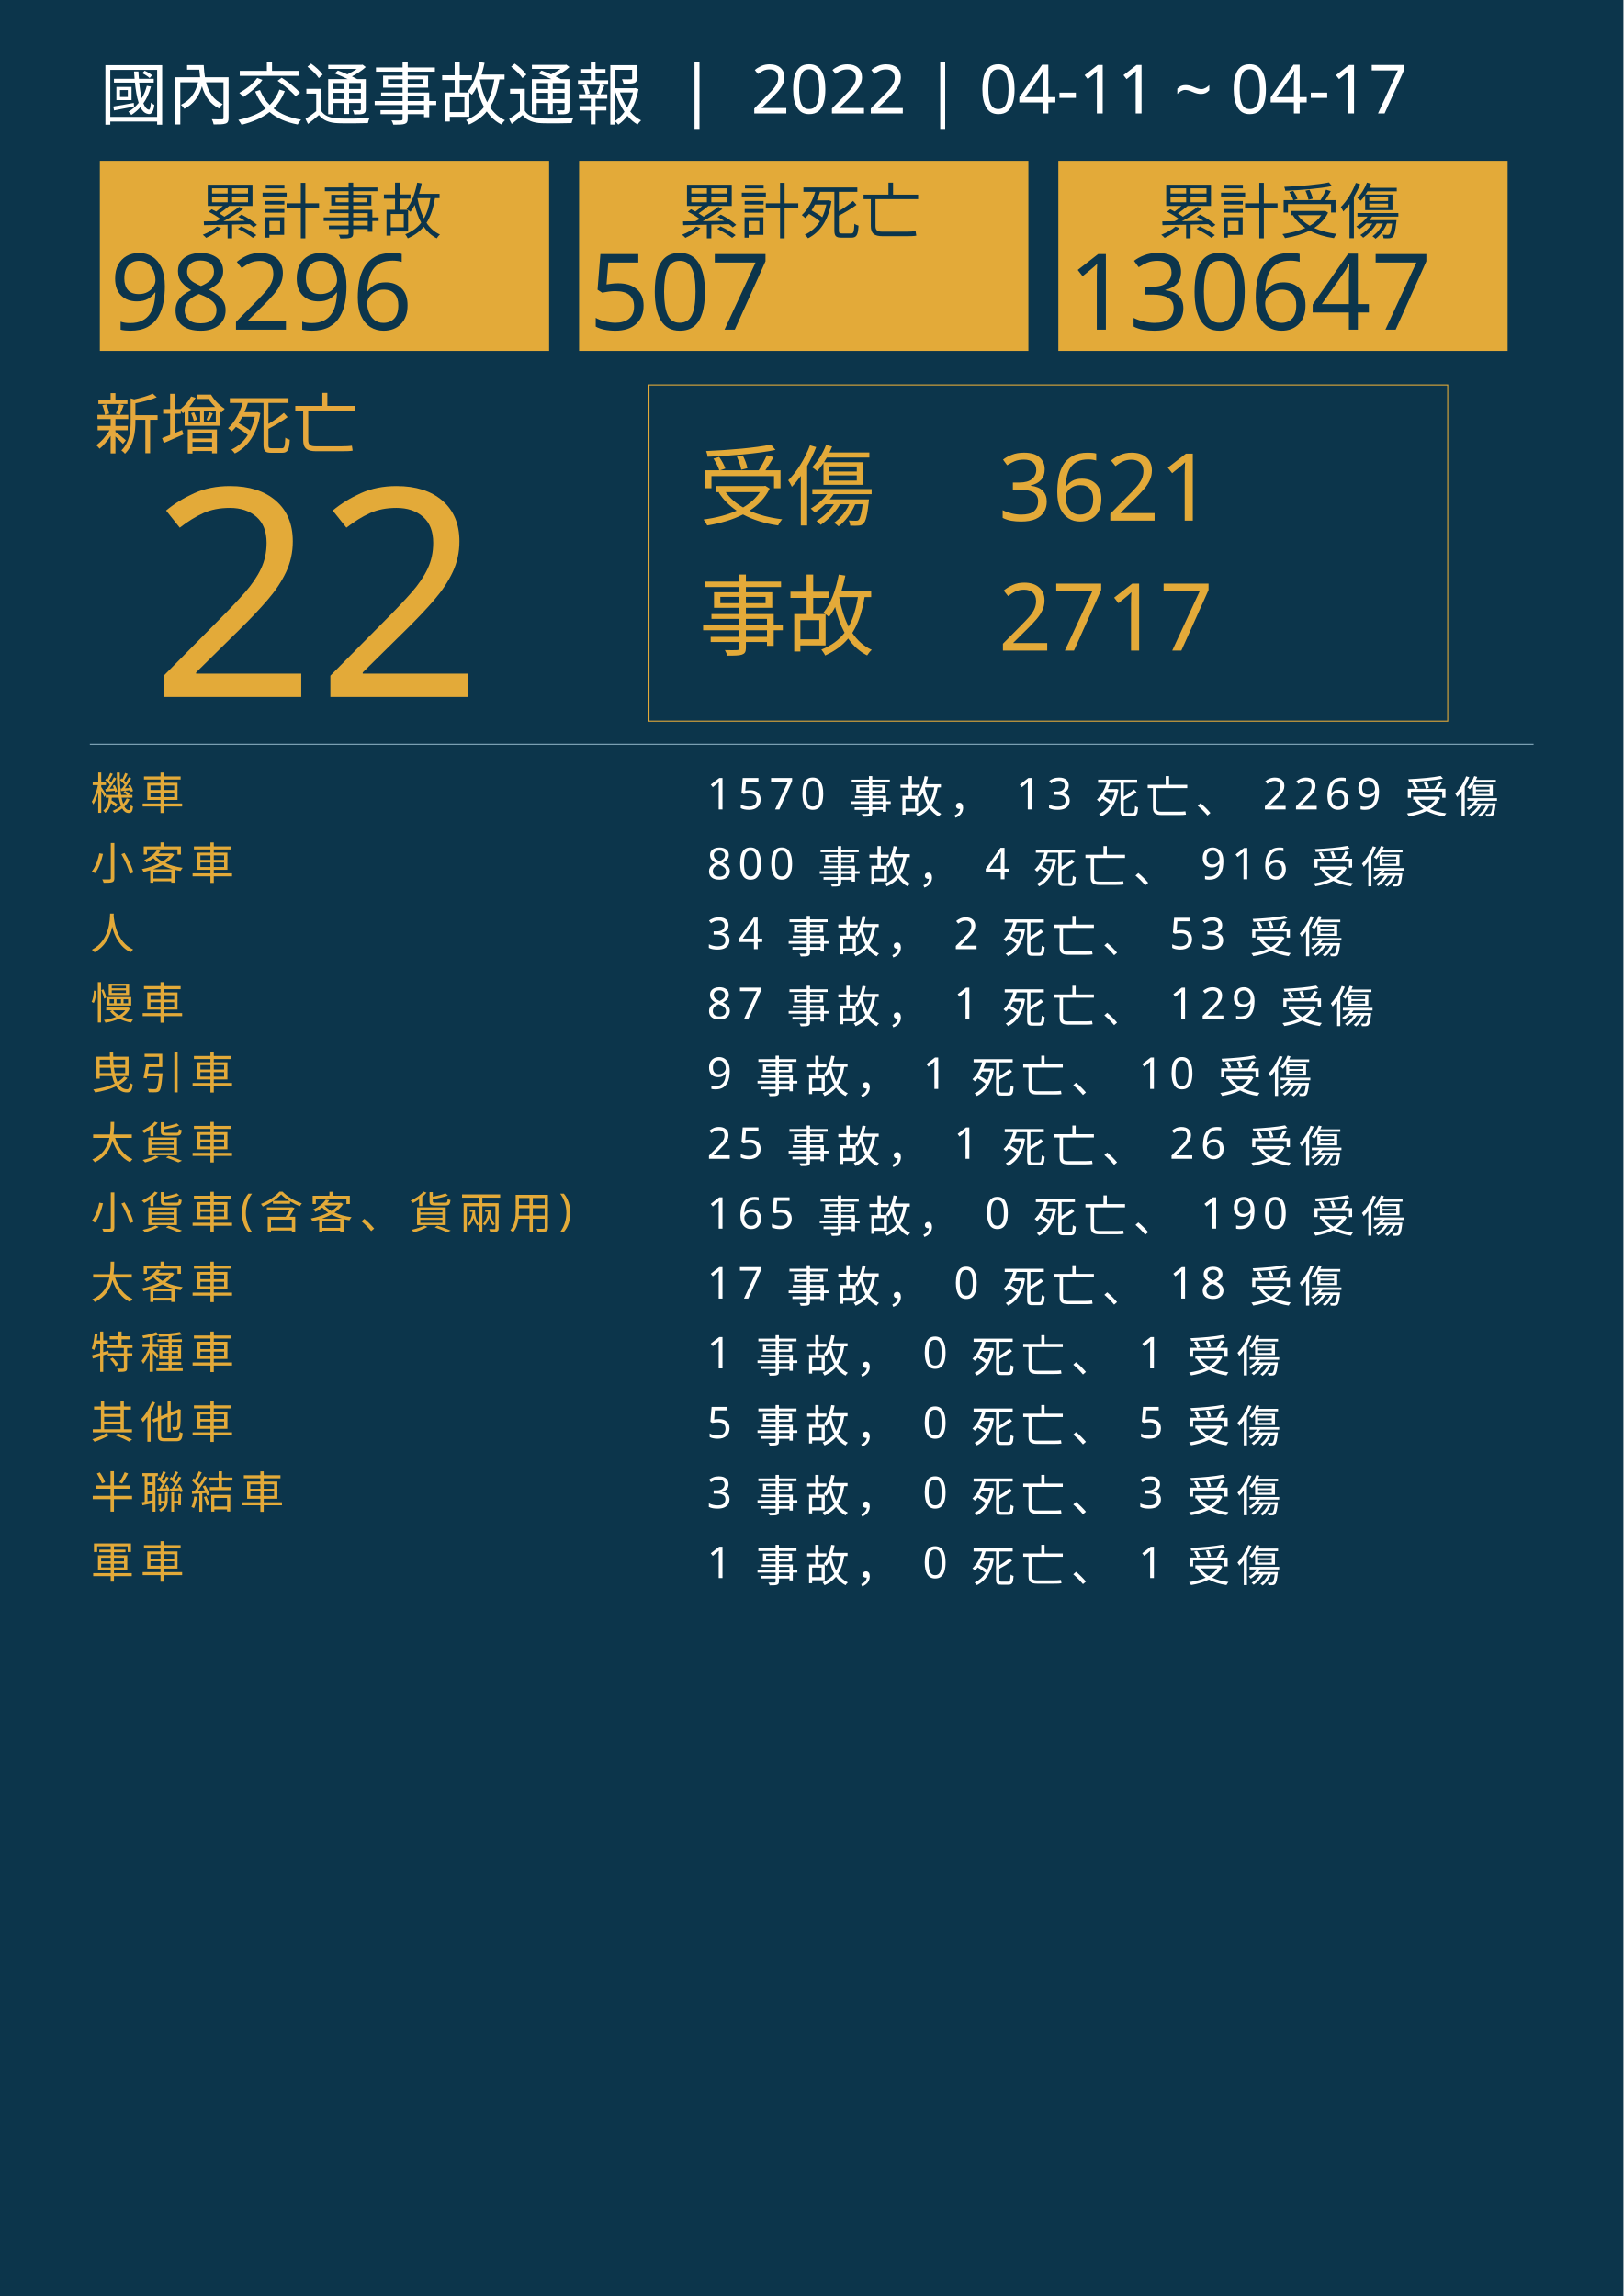
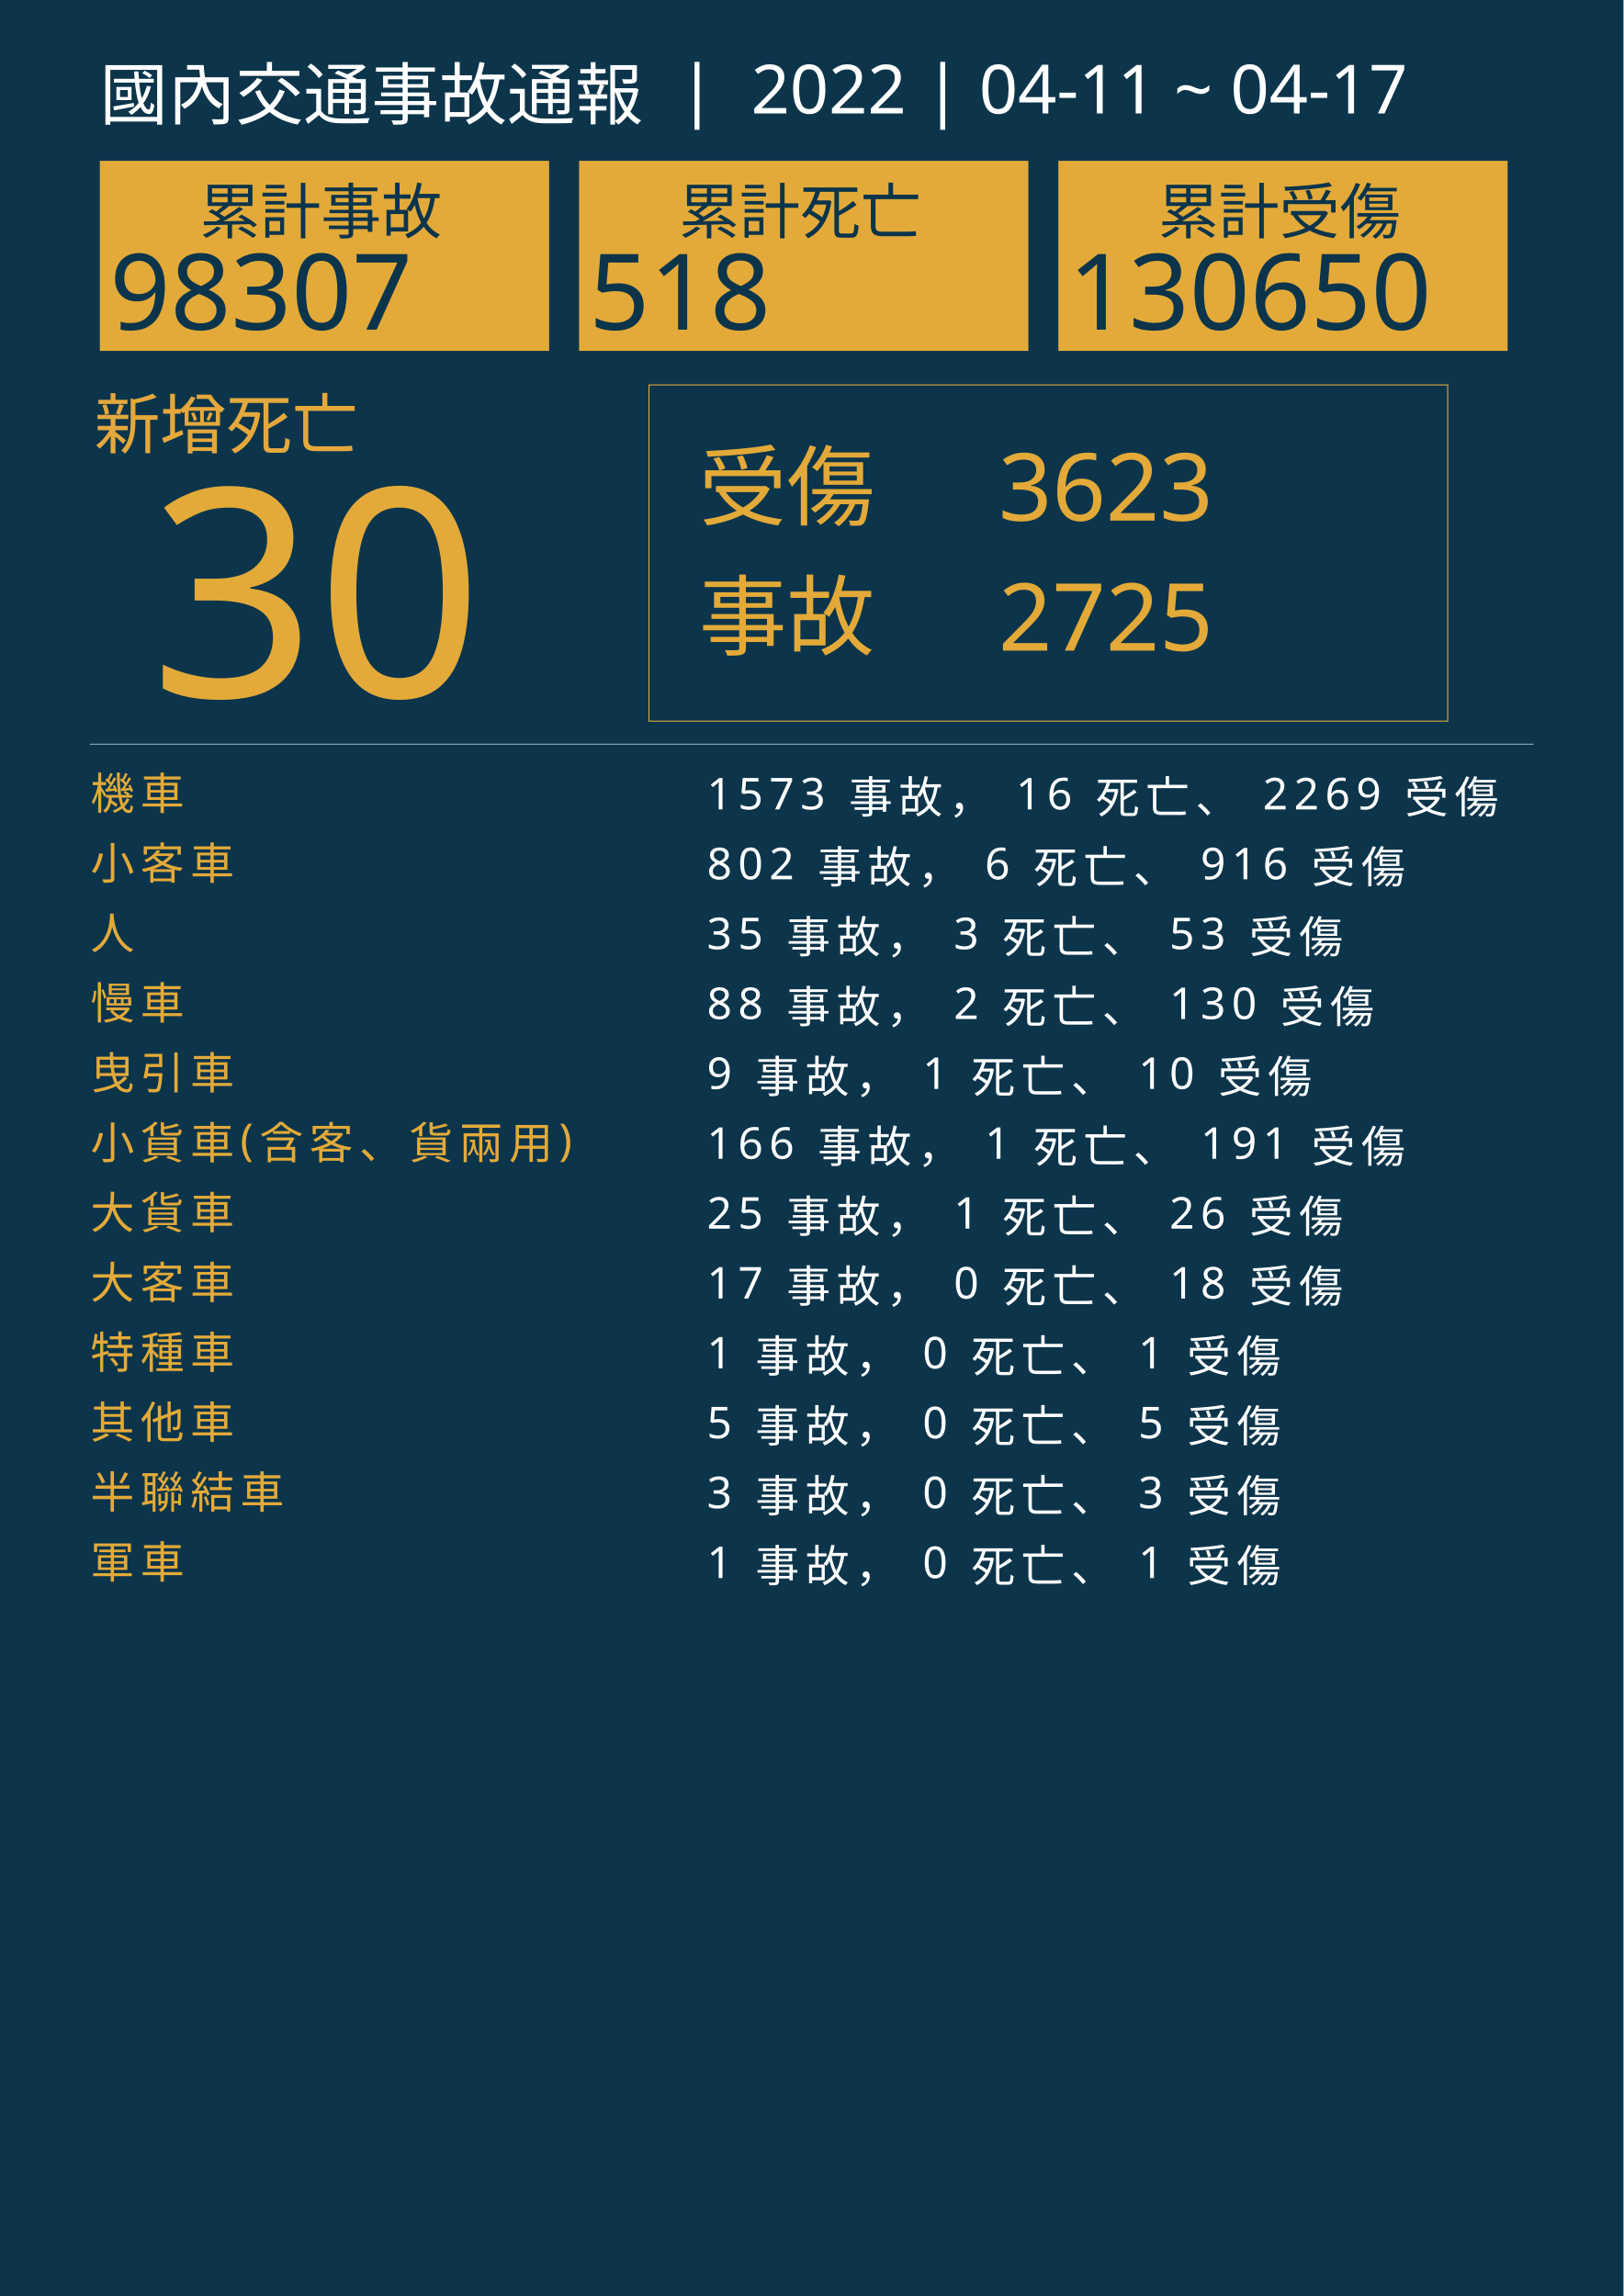
<svg xmlns="http://www.w3.org/2000/svg" version="1.1" id="圖層_1" x="0px" y="0px" viewBox="0 0 1626 2300" style="enable-background:new 0 0 1626 2300;" xml:space="preserve">
  <style type="text/css">
	.st0{fill:#0C354B;}
	.st1{fill:#E5A83D;}
	.st2{font-family:'NotoSansCJKtc-Bold-B5pc-H';}
	.st3{font-size:66px;}
	.st4{fill:#E3AA39;}
	.st5{font-family:'Arial-BoldMT';}
	.st6{font-size:291.776px;}
	.st7{fill:none;stroke:#E3AA39;stroke-miterlimit:10;}
	.st8{font-family:'NotoSansCJKtc-Light-B5pc-H';}
	.st9{font-size:88px;}
	.st10{font-family:'NotoSansCJKtc-Medium-B5pc-H';}
	.st11{font-size:94px;}
	.st12{fill:none;stroke:#8AAFC1;stroke-miterlimit:10;}
	.st13{font-size:60.649px;}
	.st14{font-size:106px;}
	.st15{fill:none;}
	.st16{font-size:44px;}
	.st17{letter-spacing:6;}
	.st18{fill:#FFFFFF;}
	.st19{letter-spacing:1;}
	.st20{font-size:68px;}
</style>
  <rect class="st0" width="1626" height="2300" />
  <text transform="matrix(1 0 0 1 94.5001 449.017)" class="st1 st2 st3">新增死亡</text>
  <g>
-     <text transform="matrix(1 0 0 1 150 698.1412)" class="st4 st5 st6">22</text>
+     <text transform="matrix(1 0 0 1 150 698.1412)" class="st4 st5 st6">30</text>
  </g>
  <g>
    <rect x="650" y="385.6" class="st7" width="800" height="336.8" />
    <g>
      <text transform="matrix(1 0 0 1 700 519.593)" class="st4 st8 st9">受傷</text>
-       <text transform="matrix(1 0 0 1 1000 521.5084)" class="st4 st10 st11">3621</text>
-       <text transform="matrix(1 0 0 1 1000 651.7274)" class="st4 st10 st11">2717</text>
+       <text transform="matrix(1 0 0 1 1000 521.5084)" class="st4 st10 st11">3623</text>
+       <text transform="matrix(1 0 0 1 1000 651.7274)" class="st4 st10 st11">2725</text>
      <text transform="matrix(1 0 0 1 700 649.4965)" class="st4 st8 st9">事故</text>
    </g>
  </g>
  <line class="st12" x1="90" y1="745.5" x2="1536" y2="745.5" />
  <g>
    <g>
      <rect x="100" y="161.1" class="st4" width="450" height="190.4" />
      <g>
        <text transform="matrix(1 0 0 1 200 233.9079)" class="st0 st10 st13">累計事故</text>
        <g>
-           <text transform="matrix(1 0 0 1 110 330.2121)" class="st0 st5 st14">98296</text>
+           <text transform="matrix(1 0 0 1 110 330.2121)" class="st0 st5 st14">98307</text>
        </g>
      </g>
    </g>
    <g>
      <rect x="580" y="161.1" class="st4" width="450" height="190.4" />
      <g>
        <text transform="matrix(1 0 0 1 680 233.908)" class="st0 st10 st13">累計死亡</text>
        <g>
-           <text transform="matrix(1 0 0 1 590 330.2122)" class="st0 st5 st14">507</text>
+           <text transform="matrix(1 0 0 1 590 330.2122)" class="st0 st5 st14">518</text>
        </g>
      </g>
    </g>
    <g>
      <rect x="1060" y="161.1" class="st4" width="450" height="190.4" />
      <g>
        <text transform="matrix(1 0 0 1 1160 233.908)" class="st0 st10 st13">累計受傷</text>
        <g>
-           <text transform="matrix(1 0 0 1 1070 330.2122)" class="st0 st5 st14">130647</text>
+           <text transform="matrix(1 0 0 1 1070 330.2122)" class="st0 st5 st14">130650</text>
        </g>
      </g>
    </g>
  </g>
  <rect x="90.6" y="772.1" class="st15" width="1141.8" height="314.8" />
  <text transform="matrix(1 0 0 1 90.5591 810.7965)">
    <tspan x="0" y="0" class="st4 st10 st16 st17">機車</tspan>
-     <tspan x="600" y="0" class="st18 st10 st16 st17"> 1570 事故， 13 死亡、 2269 受傷</tspan>
+     <tspan x="600" y="0" class="st18 st10 st16 st17"> 1573 事故， 16 死亡、 2269 受傷</tspan>
    <tspan x="0" y="70" class="st4 st10 st16 st17">小客車</tspan>
-     <tspan x="600" y="70" class="st18 st10 st16 st17"> 800 事故， 4 死亡、 916 受傷</tspan>
+     <tspan x="600" y="70" class="st18 st10 st16 st17"> 802 事故， 6 死亡、 916 受傷</tspan>
    <tspan x="0" y="140" class="st4 st10 st16 st17">人</tspan>
-     <tspan x="600" y="140" class="st18 st10 st16 st17"> 34 事故， 2 死亡、 53 受傷</tspan>
+     <tspan x="600" y="140" class="st18 st10 st16 st17"> 35 事故， 3 死亡、 53 受傷</tspan>
    <tspan x="0" y="210" class="st4 st10 st16 st17">慢車</tspan>
-     <tspan x="600" y="210" class="st18 st10 st16 st17"> 87 事故， 1 死亡、 129 受傷</tspan>
+     <tspan x="600" y="210" class="st18 st10 st16 st17"> 88 事故， 2 死亡、 130 受傷</tspan>
    <tspan x="0" y="280" class="st4 st10 st16 st17">曳引車</tspan>
    <tspan x="600" y="280" class="st18 st10 st16 st17"> 9 事故， 1 死亡、 10 受傷</tspan>
-     <tspan x="0" y="350" class="st4 st10 st16 st17">大貨車</tspan>
-     <tspan x="600" y="350" class="st18 st10 st16 st17"> 25 事故， 1 死亡、 26 受傷</tspan>
-     <tspan x="0" y="420" class="st4 st10 st16 st17">小貨車(含客、貨兩用)</tspan>
-     <tspan x="600" y="420" class="st18 st10 st16 st17"> 165 事故， 0 死亡、 190 受傷</tspan>
+     <tspan x="0" y="350" class="st4 st10 st16 st17">小貨車(含客、貨兩用)</tspan>
+     <tspan x="600" y="350" class="st18 st10 st16 st17"> 166 事故， 1 死亡、 191 受傷</tspan>
+     <tspan x="0" y="420" class="st4 st10 st16 st17">大貨車</tspan>
+     <tspan x="600" y="420" class="st18 st10 st16 st17"> 25 事故， 1 死亡、 26 受傷</tspan>
    <tspan x="0" y="490" class="st4 st10 st16 st17">大客車</tspan>
    <tspan x="600" y="490" class="st18 st10 st16 st17"> 17 事故， 0 死亡、 18 受傷</tspan>
    <tspan x="0" y="560" class="st4 st10 st16 st17">特種車</tspan>
    <tspan x="600" y="560" class="st18 st10 st16 st17"> 1 事故， 0 死亡、 1 受傷</tspan>
    <tspan x="0" y="630" class="st4 st10 st16 st17">其他車</tspan>
    <tspan x="600" y="630" class="st18 st10 st16 st17"> 5 事故， 0 死亡、 5 受傷</tspan>
    <tspan x="0" y="700" class="st4 st10 st16 st17">半聯結車</tspan>
    <tspan x="600" y="700" class="st18 st10 st16 st17"> 3 事故， 0 死亡、 3 受傷</tspan>
    <tspan x="0" y="770" class="st4 st10 st16 st17">軍車</tspan>
    <tspan x="600" y="770" class="st18 st10 st16 st17"> 1 事故， 0 死亡、 1 受傷</tspan>
  </text>
  <text transform="matrix(1 0 0 1 100 119.2712)" class="st18 st8 st20">國內交通事故通報  |  2022 | 04-11 ~ 04-17</text>
</svg>
